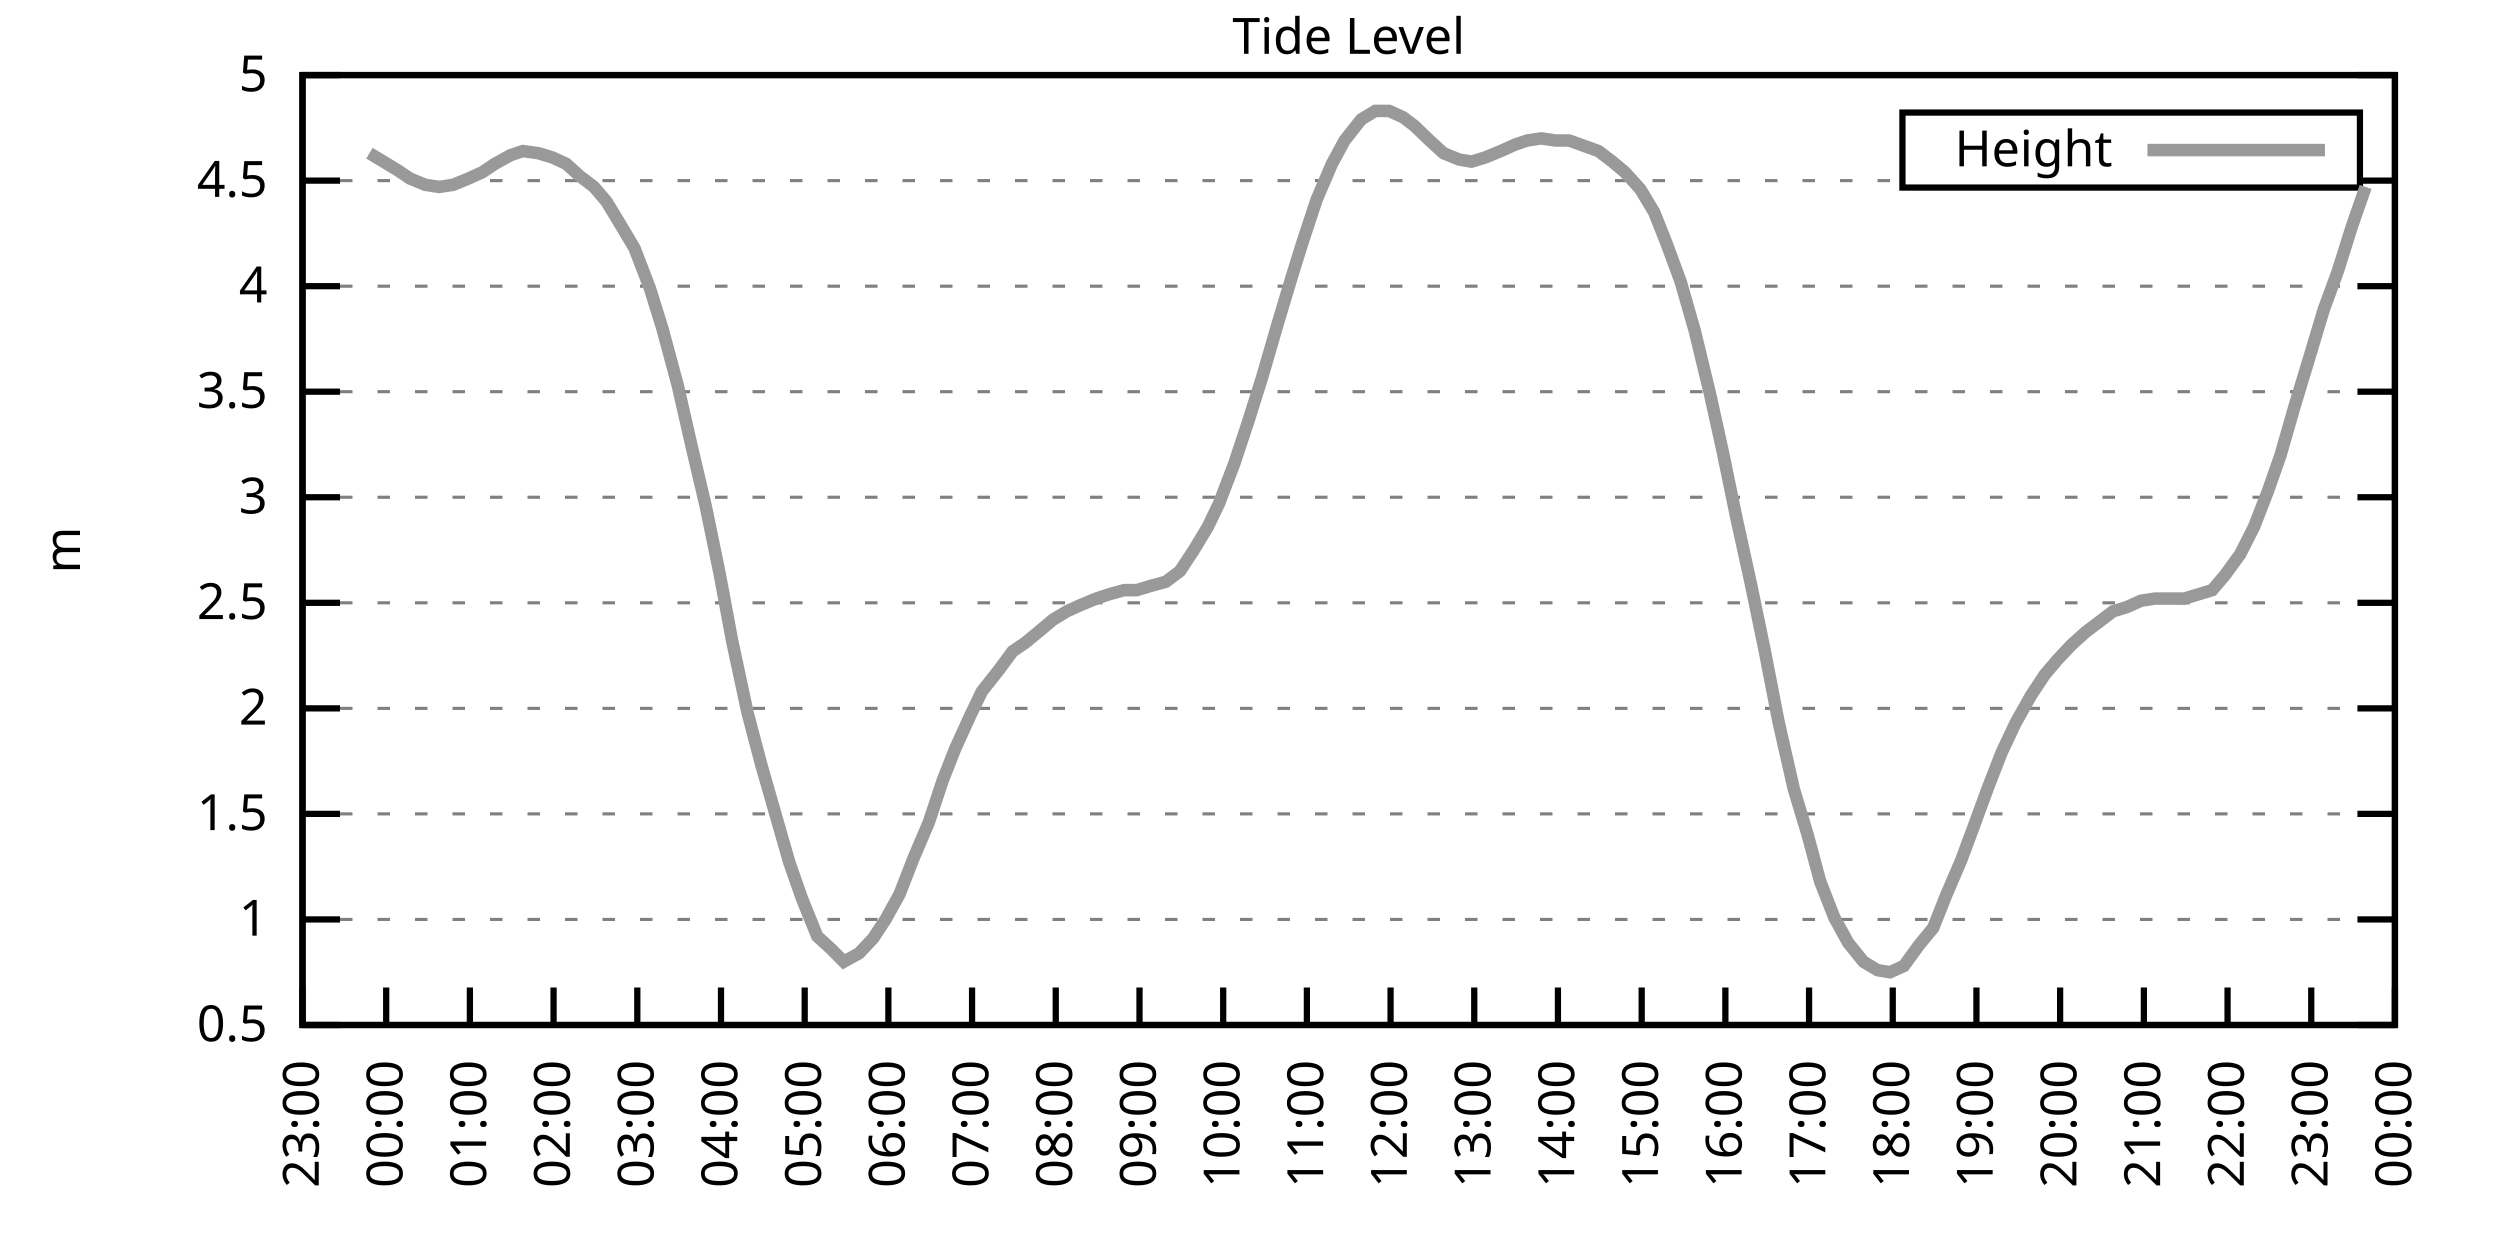
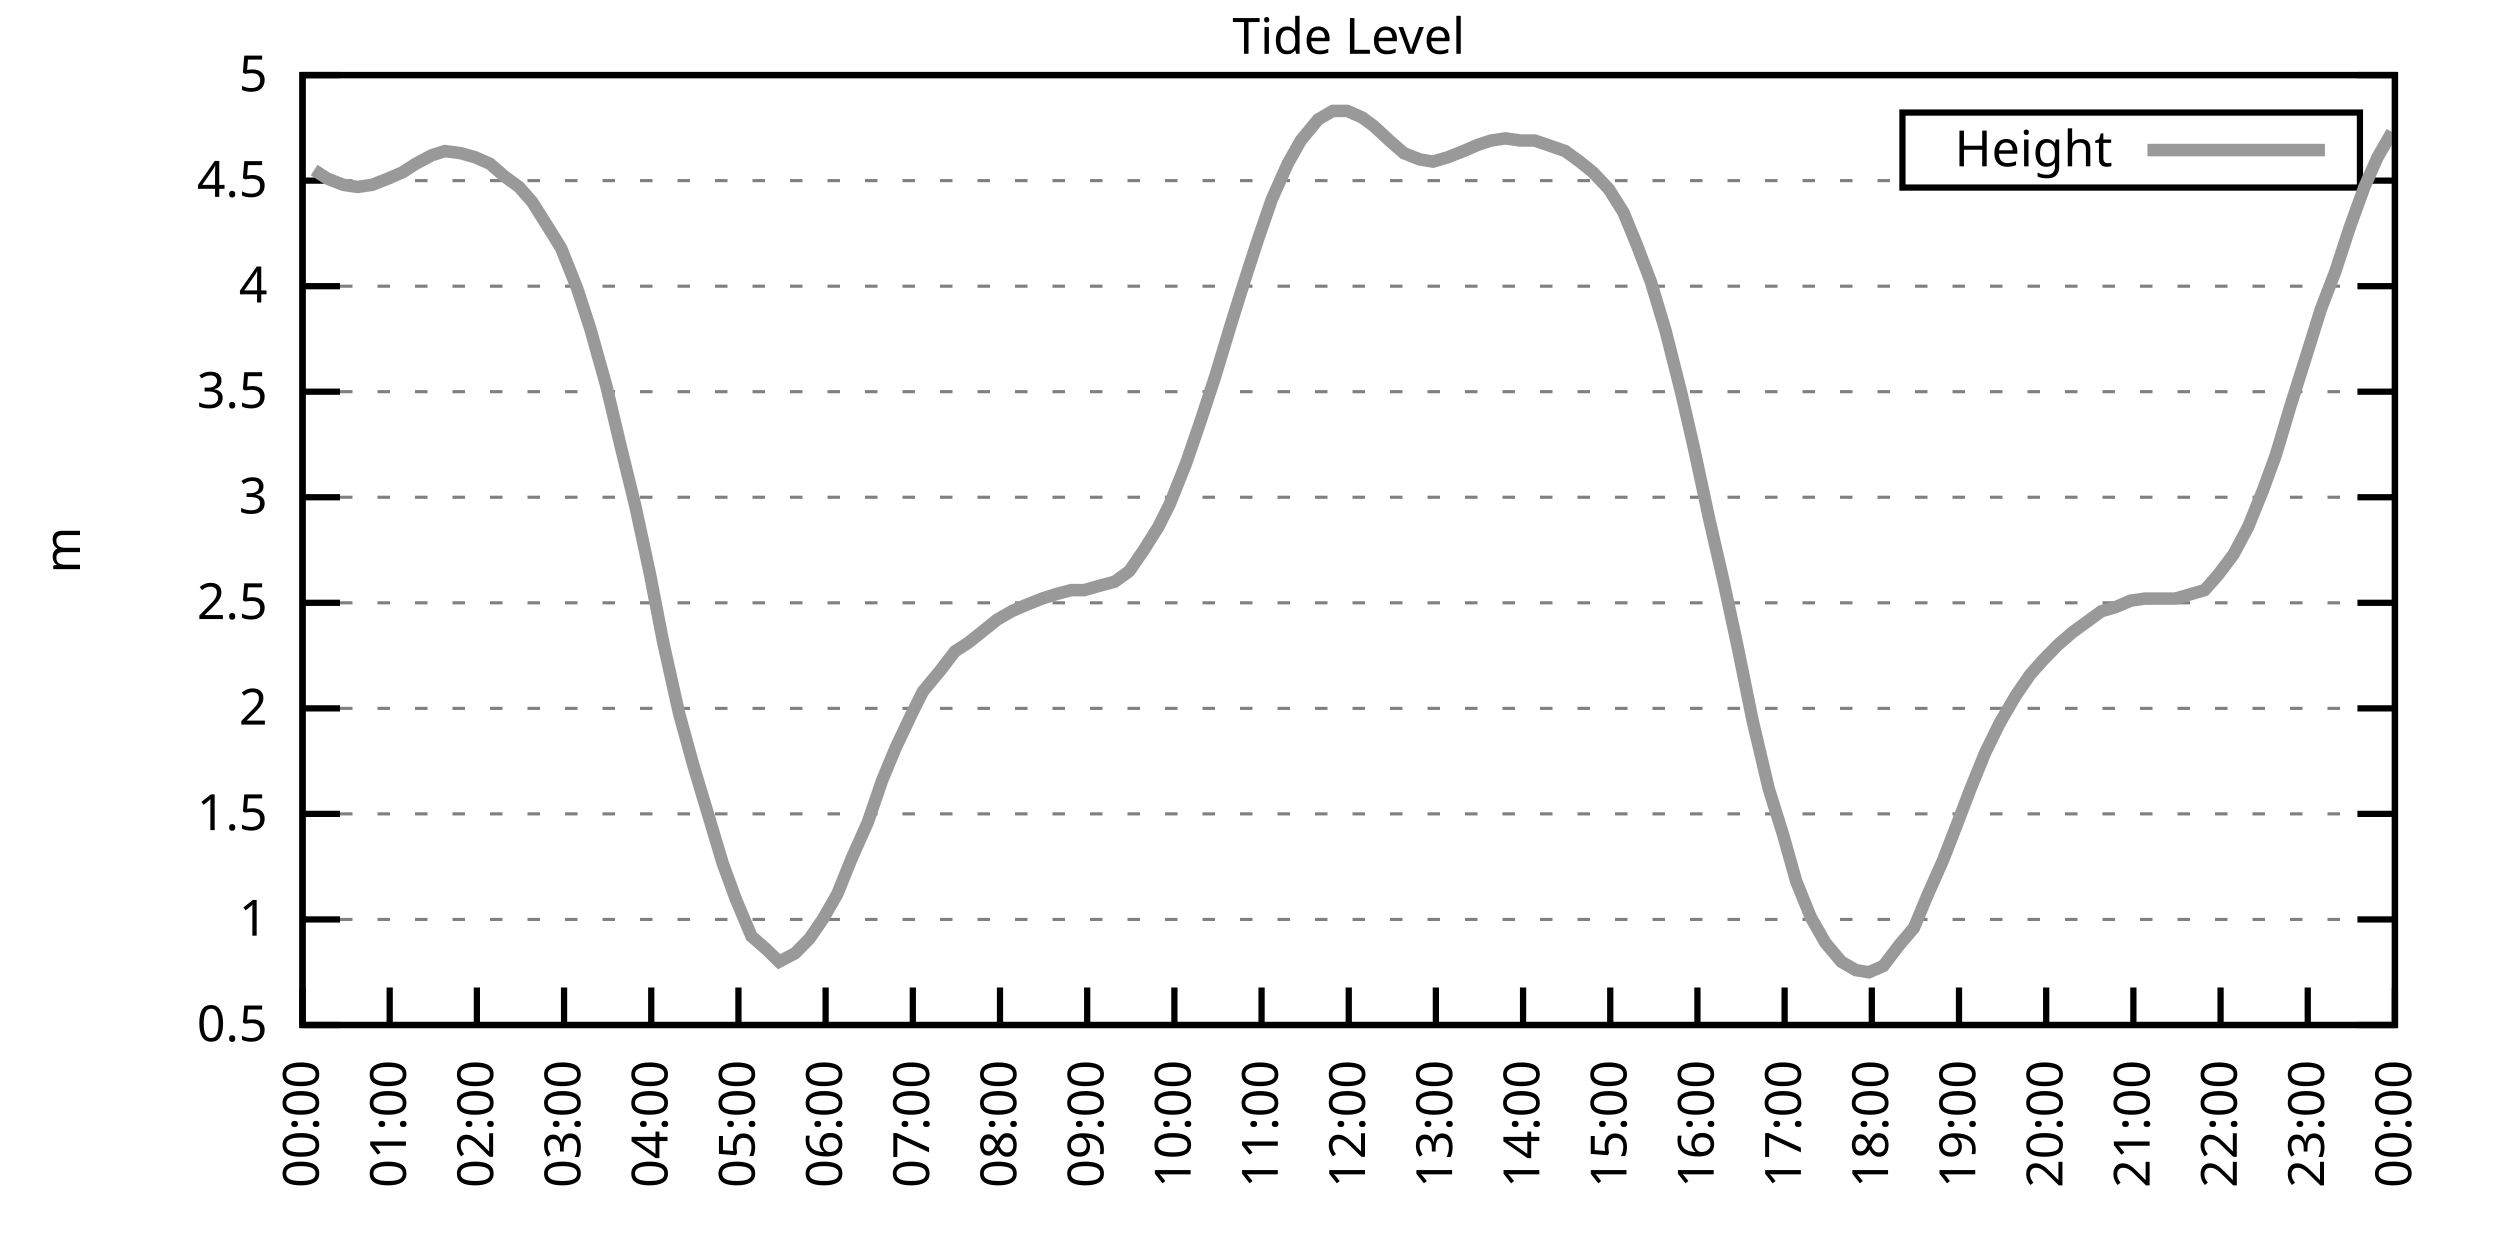
<svg xmlns="http://www.w3.org/2000/svg" xmlns:xlink="http://www.w3.org/1999/xlink" width="400" height="200" viewBox="0 0 400 200">
  <g id="gnuplot_canvas">
    <rect x="0" y="0" width="400" height="200" fill="none" />
    <defs>
      <circle id="gpDot" r="0.5" stroke-width="0.5" stroke="currentColor" />
      <path id="gpPt0" stroke-width="0.333" stroke="currentColor" d="M-1,0 h2 M0,-1 v2" />
      <path id="gpPt1" stroke-width="0.333" stroke="currentColor" d="M-1,-1 L1,1 M1,-1 L-1,1" />
      <path id="gpPt2" stroke-width="0.333" stroke="currentColor" d="M-1,0 L1,0 M0,-1 L0,1 M-1,-1 L1,1 M-1,1 L1,-1" />
      <rect id="gpPt3" stroke-width="0.333" stroke="currentColor" x="-1" y="-1" width="2" height="2" />
      <rect id="gpPt4" stroke-width="0.333" stroke="currentColor" fill="currentColor" x="-1" y="-1" width="2" height="2" />
      <circle id="gpPt5" stroke-width="0.333" stroke="currentColor" cx="0" cy="0" r="1" />
      <use xlink:href="#gpPt5" id="gpPt6" fill="currentColor" stroke="none" />
      <path id="gpPt7" stroke-width="0.333" stroke="currentColor" d="M0,-1.33 L-1.33,0.67 L1.33,0.67 z" />
      <use xlink:href="#gpPt7" id="gpPt8" fill="currentColor" stroke="none" />
      <use xlink:href="#gpPt7" id="gpPt9" stroke="currentColor" transform="rotate(180)" />
      <use xlink:href="#gpPt9" id="gpPt10" fill="currentColor" stroke="none" />
      <use xlink:href="#gpPt3" id="gpPt11" stroke="currentColor" transform="rotate(45)" />
      <use xlink:href="#gpPt11" id="gpPt12" fill="currentColor" stroke="none" />
      <path id="gpPt13" stroke-width="0.333" stroke="currentColor" d="M0,1.330 L1.265,0.411 L0.782,-1.067 L-0.782,-1.076 L-1.265,0.411 z" />
      <use xlink:href="#gpPt13" id="gpPt14" fill="currentColor" stroke="none" />
      <filter id="textbox" filterUnits="objectBoundingBox" x="0" y="0" height="1" width="1">
        <feFlood flood-color="white" flood-opacity="1" result="bgnd" />
        <feComposite in="SourceGraphic" in2="bgnd" operator="atop" />
      </filter>
      <filter id="greybox" filterUnits="objectBoundingBox" x="0" y="0" height="1" width="1">
        <feFlood flood-color="lightgrey" flood-opacity="1" result="grey" />
        <feComposite in="SourceGraphic" in2="grey" operator="atop" />
      </filter>
    </defs>
    <g fill="none" color="white" stroke="currentColor" stroke-width="1.00" stroke-linecap="butt" stroke-linejoin="miter">
</g>
    <g fill="none" color="black" stroke="currentColor" stroke-width="1.00" stroke-linecap="butt" stroke-linejoin="miter">
      <g stroke="none" shape-rendering="crispEdges">
        <polygon fill="rgb(255, 255, 255)" points="48.40,164.00 383.18,164.00 383.18,12.02 48.40,12.02 " />
      </g>
    </g>
    <g fill="none" color="black" stroke="currentColor" stroke-width="1.00" stroke-linecap="butt" stroke-linejoin="miter">
</g>
    <g fill="none" color="black" stroke="black" stroke-width="0.50" stroke-linecap="butt" stroke-linejoin="miter">
</g>
    <g fill="none" color="gray" stroke="currentColor" stroke-width="0.50" stroke-linecap="butt" stroke-linejoin="miter">
      <path stroke="gray" stroke-dasharray="2,4" class="gridline" d="M48.40,164.00 L383.19,164.00  " />
    </g>
    <g fill="none" color="gray" stroke="gray" stroke-width="1.00" stroke-linecap="butt" stroke-linejoin="miter">
</g>
    <g fill="none" color="black" stroke="currentColor" stroke-width="1.00" stroke-linecap="butt" stroke-linejoin="miter">
      <path stroke="black" d="M48.40,164.00 L54.40,164.00 M383.19,164.00 L377.19,164.00  " />
      <g transform="translate(42.80,166.60)" stroke="none" fill="black" font-family="Sans" font-size="8.00" text-anchor="end">
        <text>
          <tspan font-family="Sans"> 0.5</tspan>
        </text>
      </g>
    </g>
    <g fill="none" color="black" stroke="currentColor" stroke-width="1.00" stroke-linecap="butt" stroke-linejoin="miter">
</g>
    <g fill="none" color="black" stroke="black" stroke-width="0.50" stroke-linecap="butt" stroke-linejoin="miter">
</g>
    <g fill="none" color="gray" stroke="currentColor" stroke-width="0.50" stroke-linecap="butt" stroke-linejoin="miter">
      <path stroke="gray" stroke-dasharray="2,4" class="gridline" d="M48.40,147.11 L383.19,147.11  " />
    </g>
    <g fill="none" color="gray" stroke="gray" stroke-width="1.00" stroke-linecap="butt" stroke-linejoin="miter">
</g>
    <g fill="none" color="black" stroke="currentColor" stroke-width="1.00" stroke-linecap="butt" stroke-linejoin="miter">
      <path stroke="black" d="M48.40,147.11 L54.40,147.11 M383.19,147.11 L377.19,147.11  " />
      <g transform="translate(42.80,149.71)" stroke="none" fill="black" font-family="Sans" font-size="8.00" text-anchor="end">
        <text>
          <tspan font-family="Sans"> 1</tspan>
        </text>
      </g>
    </g>
    <g fill="none" color="black" stroke="currentColor" stroke-width="1.00" stroke-linecap="butt" stroke-linejoin="miter">
</g>
    <g fill="none" color="black" stroke="black" stroke-width="0.50" stroke-linecap="butt" stroke-linejoin="miter">
</g>
    <g fill="none" color="gray" stroke="currentColor" stroke-width="0.50" stroke-linecap="butt" stroke-linejoin="miter">
      <path stroke="gray" stroke-dasharray="2,4" class="gridline" d="M48.40,130.22 L383.19,130.22  " />
    </g>
    <g fill="none" color="gray" stroke="gray" stroke-width="1.00" stroke-linecap="butt" stroke-linejoin="miter">
</g>
    <g fill="none" color="black" stroke="currentColor" stroke-width="1.00" stroke-linecap="butt" stroke-linejoin="miter">
      <path stroke="black" d="M48.40,130.22 L54.40,130.22 M383.19,130.22 L377.19,130.22  " />
      <g transform="translate(42.80,132.82)" stroke="none" fill="black" font-family="Sans" font-size="8.00" text-anchor="end">
        <text>
          <tspan font-family="Sans"> 1.5</tspan>
        </text>
      </g>
    </g>
    <g fill="none" color="black" stroke="currentColor" stroke-width="1.00" stroke-linecap="butt" stroke-linejoin="miter">
</g>
    <g fill="none" color="black" stroke="black" stroke-width="0.50" stroke-linecap="butt" stroke-linejoin="miter">
</g>
    <g fill="none" color="gray" stroke="currentColor" stroke-width="0.50" stroke-linecap="butt" stroke-linejoin="miter">
      <path stroke="gray" stroke-dasharray="2,4" class="gridline" d="M48.40,113.34 L383.19,113.34  " />
    </g>
    <g fill="none" color="gray" stroke="gray" stroke-width="1.00" stroke-linecap="butt" stroke-linejoin="miter">
</g>
    <g fill="none" color="black" stroke="currentColor" stroke-width="1.00" stroke-linecap="butt" stroke-linejoin="miter">
      <path stroke="black" d="M48.40,113.34 L54.40,113.34 M383.19,113.34 L377.19,113.34  " />
      <g transform="translate(42.80,115.94)" stroke="none" fill="black" font-family="Sans" font-size="8.00" text-anchor="end">
        <text>
          <tspan font-family="Sans"> 2</tspan>
        </text>
      </g>
    </g>
    <g fill="none" color="black" stroke="currentColor" stroke-width="1.00" stroke-linecap="butt" stroke-linejoin="miter">
</g>
    <g fill="none" color="black" stroke="black" stroke-width="0.50" stroke-linecap="butt" stroke-linejoin="miter">
</g>
    <g fill="none" color="gray" stroke="currentColor" stroke-width="0.50" stroke-linecap="butt" stroke-linejoin="miter">
      <path stroke="gray" stroke-dasharray="2,4" class="gridline" d="M48.40,96.45 L383.19,96.45  " />
    </g>
    <g fill="none" color="gray" stroke="gray" stroke-width="1.00" stroke-linecap="butt" stroke-linejoin="miter">
</g>
    <g fill="none" color="black" stroke="currentColor" stroke-width="1.00" stroke-linecap="butt" stroke-linejoin="miter">
      <path stroke="black" d="M48.40,96.45 L54.40,96.45 M383.19,96.45 L377.19,96.45  " />
      <g transform="translate(42.80,99.05)" stroke="none" fill="black" font-family="Sans" font-size="8.00" text-anchor="end">
        <text>
          <tspan font-family="Sans"> 2.5</tspan>
        </text>
      </g>
    </g>
    <g fill="none" color="black" stroke="currentColor" stroke-width="1.00" stroke-linecap="butt" stroke-linejoin="miter">
</g>
    <g fill="none" color="black" stroke="black" stroke-width="0.50" stroke-linecap="butt" stroke-linejoin="miter">
</g>
    <g fill="none" color="gray" stroke="currentColor" stroke-width="0.50" stroke-linecap="butt" stroke-linejoin="miter">
      <path stroke="gray" stroke-dasharray="2,4" class="gridline" d="M48.40,79.56 L383.19,79.56  " />
    </g>
    <g fill="none" color="gray" stroke="gray" stroke-width="1.00" stroke-linecap="butt" stroke-linejoin="miter">
</g>
    <g fill="none" color="black" stroke="currentColor" stroke-width="1.00" stroke-linecap="butt" stroke-linejoin="miter">
      <path stroke="black" d="M48.40,79.56 L54.40,79.56 M383.19,79.56 L377.19,79.56  " />
      <g transform="translate(42.80,82.16)" stroke="none" fill="black" font-family="Sans" font-size="8.00" text-anchor="end">
        <text>
          <tspan font-family="Sans"> 3</tspan>
        </text>
      </g>
    </g>
    <g fill="none" color="black" stroke="currentColor" stroke-width="1.00" stroke-linecap="butt" stroke-linejoin="miter">
</g>
    <g fill="none" color="black" stroke="black" stroke-width="0.50" stroke-linecap="butt" stroke-linejoin="miter">
</g>
    <g fill="none" color="gray" stroke="currentColor" stroke-width="0.50" stroke-linecap="butt" stroke-linejoin="miter">
      <path stroke="gray" stroke-dasharray="2,4" class="gridline" d="M48.40,62.67 L383.19,62.67  " />
    </g>
    <g fill="none" color="gray" stroke="gray" stroke-width="1.00" stroke-linecap="butt" stroke-linejoin="miter">
</g>
    <g fill="none" color="black" stroke="currentColor" stroke-width="1.00" stroke-linecap="butt" stroke-linejoin="miter">
      <path stroke="black" d="M48.40,62.67 L54.40,62.67 M383.19,62.67 L377.19,62.67  " />
      <g transform="translate(42.80,65.27)" stroke="none" fill="black" font-family="Sans" font-size="8.00" text-anchor="end">
        <text>
          <tspan font-family="Sans"> 3.5</tspan>
        </text>
      </g>
    </g>
    <g fill="none" color="black" stroke="currentColor" stroke-width="1.00" stroke-linecap="butt" stroke-linejoin="miter">
</g>
    <g fill="none" color="black" stroke="black" stroke-width="0.50" stroke-linecap="butt" stroke-linejoin="miter">
</g>
    <g fill="none" color="gray" stroke="currentColor" stroke-width="0.50" stroke-linecap="butt" stroke-linejoin="miter">
      <path stroke="gray" stroke-dasharray="2,4" class="gridline" d="M48.40,45.79 L383.19,45.79  " />
    </g>
    <g fill="none" color="gray" stroke="gray" stroke-width="1.00" stroke-linecap="butt" stroke-linejoin="miter">
</g>
    <g fill="none" color="black" stroke="currentColor" stroke-width="1.00" stroke-linecap="butt" stroke-linejoin="miter">
      <path stroke="black" d="M48.40,45.79 L54.40,45.79 M383.19,45.79 L377.19,45.79  " />
      <g transform="translate(42.80,48.39)" stroke="none" fill="black" font-family="Sans" font-size="8.00" text-anchor="end">
        <text>
          <tspan font-family="Sans"> 4</tspan>
        </text>
      </g>
    </g>
    <g fill="none" color="black" stroke="currentColor" stroke-width="1.00" stroke-linecap="butt" stroke-linejoin="miter">
</g>
    <g fill="none" color="black" stroke="black" stroke-width="0.50" stroke-linecap="butt" stroke-linejoin="miter">
</g>
    <g fill="none" color="gray" stroke="currentColor" stroke-width="0.50" stroke-linecap="butt" stroke-linejoin="miter">
      <path stroke="gray" stroke-dasharray="2,4" class="gridline" d="M48.40,28.90 L304.39,28.90 M377.59,28.90 L383.19,28.90  " />
    </g>
    <g fill="none" color="gray" stroke="gray" stroke-width="1.00" stroke-linecap="butt" stroke-linejoin="miter">
</g>
    <g fill="none" color="black" stroke="currentColor" stroke-width="1.00" stroke-linecap="butt" stroke-linejoin="miter">
      <path stroke="black" d="M48.40,28.90 L54.40,28.90 M383.19,28.90 L377.19,28.90  " />
      <g transform="translate(42.80,31.50)" stroke="none" fill="black" font-family="Sans" font-size="8.00" text-anchor="end">
        <text>
          <tspan font-family="Sans"> 4.5</tspan>
        </text>
      </g>
    </g>
    <g fill="none" color="black" stroke="currentColor" stroke-width="1.00" stroke-linecap="butt" stroke-linejoin="miter">
</g>
    <g fill="none" color="black" stroke="black" stroke-width="0.50" stroke-linecap="butt" stroke-linejoin="miter">
</g>
    <g fill="none" color="gray" stroke="currentColor" stroke-width="0.50" stroke-linecap="butt" stroke-linejoin="miter">
      <path stroke="gray" stroke-dasharray="2,4" class="gridline" d="M48.40,12.01 L383.19,12.01  " />
    </g>
    <g fill="none" color="gray" stroke="gray" stroke-width="1.00" stroke-linecap="butt" stroke-linejoin="miter">
</g>
    <g fill="none" color="black" stroke="currentColor" stroke-width="1.00" stroke-linecap="butt" stroke-linejoin="miter">
      <path stroke="black" d="M48.40,12.01 L54.40,12.01 M383.19,12.01 L377.19,12.01  " />
      <g transform="translate(42.80,14.61)" stroke="none" fill="black" font-family="Sans" font-size="8.00" text-anchor="end">
        <text>
          <tspan font-family="Sans"> 5</tspan>
        </text>
      </g>
    </g>
    <g fill="none" color="black" stroke="currentColor" stroke-width="1.00" stroke-linecap="butt" stroke-linejoin="miter">
      <path stroke="black" d="M48.40,164.00 L48.40,158.00  " />
      <g transform="translate(51.00,169.60) rotate(270.00)" stroke="none" fill="black" font-family="Sans" font-size="8.00" text-anchor="end">
        <text>
-           <tspan font-family="Sans">23:00</tspan>
-         </text>
-       </g>
-     </g>
-     <g fill="none" color="black" stroke="currentColor" stroke-width="1.00" stroke-linecap="butt" stroke-linejoin="miter">
-       <path stroke="black" d="M61.79,164.00 L61.79,158.00  " />
-       <g transform="translate(64.39,169.60) rotate(270.00)" stroke="none" fill="black" font-family="Sans" font-size="8.00" text-anchor="end">
-         <text>
          <tspan font-family="Sans">00:00</tspan>
        </text>
      </g>
    </g>
    <g fill="none" color="black" stroke="currentColor" stroke-width="1.00" stroke-linecap="butt" stroke-linejoin="miter">
-       <path stroke="black" d="M75.18,164.00 L75.18,158.00  " />
-       <g transform="translate(77.78,169.60) rotate(270.00)" stroke="none" fill="black" font-family="Sans" font-size="8.00" text-anchor="end">
+       <path stroke="black" d="M62.35,164.00 L62.35,158.00  " />
+       <g transform="translate(64.95,169.60) rotate(270.00)" stroke="none" fill="black" font-family="Sans" font-size="8.00" text-anchor="end">
        <text>
          <tspan font-family="Sans">01:00</tspan>
        </text>
      </g>
    </g>
    <g fill="none" color="black" stroke="currentColor" stroke-width="1.00" stroke-linecap="butt" stroke-linejoin="miter">
-       <path stroke="black" d="M88.57,164.00 L88.57,158.00  " />
-       <g transform="translate(91.17,169.60) rotate(270.00)" stroke="none" fill="black" font-family="Sans" font-size="8.00" text-anchor="end">
+       <path stroke="black" d="M76.30,164.00 L76.30,158.00  " />
+       <g transform="translate(78.90,169.60) rotate(270.00)" stroke="none" fill="black" font-family="Sans" font-size="8.00" text-anchor="end">
        <text>
          <tspan font-family="Sans">02:00</tspan>
        </text>
      </g>
    </g>
    <g fill="none" color="black" stroke="currentColor" stroke-width="1.00" stroke-linecap="butt" stroke-linejoin="miter">
-       <path stroke="black" d="M101.97,164.00 L101.97,158.00  " />
-       <g transform="translate(104.57,169.60) rotate(270.00)" stroke="none" fill="black" font-family="Sans" font-size="8.00" text-anchor="end">
+       <path stroke="black" d="M90.25,164.00 L90.25,158.00  " />
+       <g transform="translate(92.85,169.60) rotate(270.00)" stroke="none" fill="black" font-family="Sans" font-size="8.00" text-anchor="end">
        <text>
          <tspan font-family="Sans">03:00</tspan>
        </text>
      </g>
    </g>
    <g fill="none" color="black" stroke="currentColor" stroke-width="1.00" stroke-linecap="butt" stroke-linejoin="miter">
-       <path stroke="black" d="M115.36,164.00 L115.36,158.00  " />
-       <g transform="translate(117.96,169.60) rotate(270.00)" stroke="none" fill="black" font-family="Sans" font-size="8.00" text-anchor="end">
+       <path stroke="black" d="M104.20,164.00 L104.20,158.00  " />
+       <g transform="translate(106.80,169.60) rotate(270.00)" stroke="none" fill="black" font-family="Sans" font-size="8.00" text-anchor="end">
        <text>
          <tspan font-family="Sans">04:00</tspan>
        </text>
      </g>
    </g>
    <g fill="none" color="black" stroke="currentColor" stroke-width="1.00" stroke-linecap="butt" stroke-linejoin="miter">
-       <path stroke="black" d="M128.75,164.00 L128.75,158.00  " />
-       <g transform="translate(131.35,169.60) rotate(270.00)" stroke="none" fill="black" font-family="Sans" font-size="8.00" text-anchor="end">
+       <path stroke="black" d="M118.15,164.00 L118.15,158.00  " />
+       <g transform="translate(120.75,169.60) rotate(270.00)" stroke="none" fill="black" font-family="Sans" font-size="8.00" text-anchor="end">
        <text>
          <tspan font-family="Sans">05:00</tspan>
        </text>
      </g>
    </g>
    <g fill="none" color="black" stroke="currentColor" stroke-width="1.00" stroke-linecap="butt" stroke-linejoin="miter">
-       <path stroke="black" d="M142.14,164.00 L142.14,158.00  " />
-       <g transform="translate(144.74,169.60) rotate(270.00)" stroke="none" fill="black" font-family="Sans" font-size="8.00" text-anchor="end">
+       <path stroke="black" d="M132.10,164.00 L132.10,158.00  " />
+       <g transform="translate(134.70,169.60) rotate(270.00)" stroke="none" fill="black" font-family="Sans" font-size="8.00" text-anchor="end">
        <text>
          <tspan font-family="Sans">06:00</tspan>
        </text>
      </g>
    </g>
    <g fill="none" color="black" stroke="currentColor" stroke-width="1.00" stroke-linecap="butt" stroke-linejoin="miter">
-       <path stroke="black" d="M155.53,164.00 L155.53,158.00  " />
-       <g transform="translate(158.13,169.60) rotate(270.00)" stroke="none" fill="black" font-family="Sans" font-size="8.00" text-anchor="end">
+       <path stroke="black" d="M146.05,164.00 L146.05,158.00  " />
+       <g transform="translate(148.65,169.60) rotate(270.00)" stroke="none" fill="black" font-family="Sans" font-size="8.00" text-anchor="end">
        <text>
          <tspan font-family="Sans">07:00</tspan>
        </text>
      </g>
    </g>
    <g fill="none" color="black" stroke="currentColor" stroke-width="1.00" stroke-linecap="butt" stroke-linejoin="miter">
-       <path stroke="black" d="M168.92,164.00 L168.92,158.00  " />
-       <g transform="translate(171.52,169.60) rotate(270.00)" stroke="none" fill="black" font-family="Sans" font-size="8.00" text-anchor="end">
+       <path stroke="black" d="M160.00,164.00 L160.00,158.00  " />
+       <g transform="translate(162.60,169.60) rotate(270.00)" stroke="none" fill="black" font-family="Sans" font-size="8.00" text-anchor="end">
        <text>
          <tspan font-family="Sans">08:00</tspan>
        </text>
      </g>
    </g>
    <g fill="none" color="black" stroke="currentColor" stroke-width="1.00" stroke-linecap="butt" stroke-linejoin="miter">
-       <path stroke="black" d="M182.32,164.00 L182.32,158.00  " />
-       <g transform="translate(184.92,169.60) rotate(270.00)" stroke="none" fill="black" font-family="Sans" font-size="8.00" text-anchor="end">
+       <path stroke="black" d="M173.95,164.00 L173.95,158.00  " />
+       <g transform="translate(176.55,169.60) rotate(270.00)" stroke="none" fill="black" font-family="Sans" font-size="8.00" text-anchor="end">
        <text>
          <tspan font-family="Sans">09:00</tspan>
        </text>
      </g>
    </g>
    <g fill="none" color="black" stroke="currentColor" stroke-width="1.00" stroke-linecap="butt" stroke-linejoin="miter">
-       <path stroke="black" d="M195.71,164.00 L195.71,158.00  " />
-       <g transform="translate(198.31,169.60) rotate(270.00)" stroke="none" fill="black" font-family="Sans" font-size="8.00" text-anchor="end">
+       <path stroke="black" d="M187.90,164.00 L187.90,158.00  " />
+       <g transform="translate(190.50,169.60) rotate(270.00)" stroke="none" fill="black" font-family="Sans" font-size="8.00" text-anchor="end">
        <text>
          <tspan font-family="Sans">10:00</tspan>
        </text>
      </g>
    </g>
    <g fill="none" color="black" stroke="currentColor" stroke-width="1.00" stroke-linecap="butt" stroke-linejoin="miter">
-       <path stroke="black" d="M209.10,164.00 L209.10,158.00  " />
-       <g transform="translate(211.70,169.60) rotate(270.00)" stroke="none" fill="black" font-family="Sans" font-size="8.00" text-anchor="end">
+       <path stroke="black" d="M201.85,164.00 L201.85,158.00  " />
+       <g transform="translate(204.45,169.60) rotate(270.00)" stroke="none" fill="black" font-family="Sans" font-size="8.00" text-anchor="end">
        <text>
          <tspan font-family="Sans">11:00</tspan>
        </text>
      </g>
    </g>
    <g fill="none" color="black" stroke="currentColor" stroke-width="1.00" stroke-linecap="butt" stroke-linejoin="miter">
-       <path stroke="black" d="M222.49,164.00 L222.49,158.00  " />
-       <g transform="translate(225.09,169.60) rotate(270.00)" stroke="none" fill="black" font-family="Sans" font-size="8.00" text-anchor="end">
+       <path stroke="black" d="M215.80,164.00 L215.80,158.00  " />
+       <g transform="translate(218.40,169.60) rotate(270.00)" stroke="none" fill="black" font-family="Sans" font-size="8.00" text-anchor="end">
        <text>
          <tspan font-family="Sans">12:00</tspan>
        </text>
      </g>
    </g>
    <g fill="none" color="black" stroke="currentColor" stroke-width="1.00" stroke-linecap="butt" stroke-linejoin="miter">
-       <path stroke="black" d="M235.88,164.00 L235.88,158.00  " />
-       <g transform="translate(238.48,169.60) rotate(270.00)" stroke="none" fill="black" font-family="Sans" font-size="8.00" text-anchor="end">
+       <path stroke="black" d="M229.74,164.00 L229.74,158.00  " />
+       <g transform="translate(232.34,169.60) rotate(270.00)" stroke="none" fill="black" font-family="Sans" font-size="8.00" text-anchor="end">
        <text>
          <tspan font-family="Sans">13:00</tspan>
        </text>
      </g>
    </g>
    <g fill="none" color="black" stroke="currentColor" stroke-width="1.00" stroke-linecap="butt" stroke-linejoin="miter">
-       <path stroke="black" d="M249.27,164.00 L249.27,158.00  " />
-       <g transform="translate(251.87,169.60) rotate(270.00)" stroke="none" fill="black" font-family="Sans" font-size="8.00" text-anchor="end">
+       <path stroke="black" d="M243.69,164.00 L243.69,158.00  " />
+       <g transform="translate(246.29,169.60) rotate(270.00)" stroke="none" fill="black" font-family="Sans" font-size="8.00" text-anchor="end">
        <text>
          <tspan font-family="Sans">14:00</tspan>
        </text>
      </g>
    </g>
    <g fill="none" color="black" stroke="currentColor" stroke-width="1.00" stroke-linecap="butt" stroke-linejoin="miter">
-       <path stroke="black" d="M262.67,164.00 L262.67,158.00  " />
-       <g transform="translate(265.27,169.60) rotate(270.00)" stroke="none" fill="black" font-family="Sans" font-size="8.00" text-anchor="end">
+       <path stroke="black" d="M257.64,164.00 L257.64,158.00  " />
+       <g transform="translate(260.24,169.60) rotate(270.00)" stroke="none" fill="black" font-family="Sans" font-size="8.00" text-anchor="end">
        <text>
          <tspan font-family="Sans">15:00</tspan>
        </text>
      </g>
    </g>
    <g fill="none" color="black" stroke="currentColor" stroke-width="1.00" stroke-linecap="butt" stroke-linejoin="miter">
-       <path stroke="black" d="M276.06,164.00 L276.06,158.00  " />
-       <g transform="translate(278.66,169.60) rotate(270.00)" stroke="none" fill="black" font-family="Sans" font-size="8.00" text-anchor="end">
+       <path stroke="black" d="M271.59,164.00 L271.59,158.00  " />
+       <g transform="translate(274.19,169.60) rotate(270.00)" stroke="none" fill="black" font-family="Sans" font-size="8.00" text-anchor="end">
        <text>
          <tspan font-family="Sans">16:00</tspan>
        </text>
      </g>
    </g>
    <g fill="none" color="black" stroke="currentColor" stroke-width="1.00" stroke-linecap="butt" stroke-linejoin="miter">
-       <path stroke="black" d="M289.45,164.00 L289.45,158.00  " />
-       <g transform="translate(292.05,169.60) rotate(270.00)" stroke="none" fill="black" font-family="Sans" font-size="8.00" text-anchor="end">
+       <path stroke="black" d="M285.54,164.00 L285.54,158.00  " />
+       <g transform="translate(288.14,169.60) rotate(270.00)" stroke="none" fill="black" font-family="Sans" font-size="8.00" text-anchor="end">
        <text>
          <tspan font-family="Sans">17:00</tspan>
        </text>
      </g>
    </g>
    <g fill="none" color="black" stroke="currentColor" stroke-width="1.00" stroke-linecap="butt" stroke-linejoin="miter">
-       <path stroke="black" d="M302.84,164.00 L302.84,158.00  " />
-       <g transform="translate(305.44,169.60) rotate(270.00)" stroke="none" fill="black" font-family="Sans" font-size="8.00" text-anchor="end">
+       <path stroke="black" d="M299.49,164.00 L299.49,158.00  " />
+       <g transform="translate(302.09,169.60) rotate(270.00)" stroke="none" fill="black" font-family="Sans" font-size="8.00" text-anchor="end">
        <text>
          <tspan font-family="Sans">18:00</tspan>
        </text>
      </g>
    </g>
    <g fill="none" color="black" stroke="currentColor" stroke-width="1.00" stroke-linecap="butt" stroke-linejoin="miter">
-       <path stroke="black" d="M316.23,164.00 L316.23,158.00  " />
-       <g transform="translate(318.83,169.60) rotate(270.00)" stroke="none" fill="black" font-family="Sans" font-size="8.00" text-anchor="end">
+       <path stroke="black" d="M313.44,164.00 L313.44,158.00  " />
+       <g transform="translate(316.04,169.60) rotate(270.00)" stroke="none" fill="black" font-family="Sans" font-size="8.00" text-anchor="end">
        <text>
          <tspan font-family="Sans">19:00</tspan>
        </text>
      </g>
    </g>
    <g fill="none" color="black" stroke="currentColor" stroke-width="1.00" stroke-linecap="butt" stroke-linejoin="miter">
-       <path stroke="black" d="M329.62,164.00 L329.62,158.00  " />
-       <g transform="translate(332.22,169.60) rotate(270.00)" stroke="none" fill="black" font-family="Sans" font-size="8.00" text-anchor="end">
+       <path stroke="black" d="M327.39,164.00 L327.39,158.00  " />
+       <g transform="translate(329.99,169.60) rotate(270.00)" stroke="none" fill="black" font-family="Sans" font-size="8.00" text-anchor="end">
        <text>
          <tspan font-family="Sans">20:00</tspan>
        </text>
      </g>
    </g>
    <g fill="none" color="black" stroke="currentColor" stroke-width="1.00" stroke-linecap="butt" stroke-linejoin="miter">
-       <path stroke="black" d="M343.02,164.00 L343.02,158.00  " />
-       <g transform="translate(345.62,169.60) rotate(270.00)" stroke="none" fill="black" font-family="Sans" font-size="8.00" text-anchor="end">
+       <path stroke="black" d="M341.34,164.00 L341.34,158.00  " />
+       <g transform="translate(343.94,169.60) rotate(270.00)" stroke="none" fill="black" font-family="Sans" font-size="8.00" text-anchor="end">
        <text>
          <tspan font-family="Sans">21:00</tspan>
        </text>
      </g>
    </g>
    <g fill="none" color="black" stroke="currentColor" stroke-width="1.00" stroke-linecap="butt" stroke-linejoin="miter">
-       <path stroke="black" d="M356.41,164.00 L356.41,158.00  " />
-       <g transform="translate(359.01,169.60) rotate(270.00)" stroke="none" fill="black" font-family="Sans" font-size="8.00" text-anchor="end">
+       <path stroke="black" d="M355.29,164.00 L355.29,158.00  " />
+       <g transform="translate(357.89,169.60) rotate(270.00)" stroke="none" fill="black" font-family="Sans" font-size="8.00" text-anchor="end">
        <text>
          <tspan font-family="Sans">22:00</tspan>
        </text>
      </g>
    </g>
    <g fill="none" color="black" stroke="currentColor" stroke-width="1.00" stroke-linecap="butt" stroke-linejoin="miter">
-       <path stroke="black" d="M369.80,164.00 L369.80,158.00  " />
-       <g transform="translate(372.40,169.60) rotate(270.00)" stroke="none" fill="black" font-family="Sans" font-size="8.00" text-anchor="end">
+       <path stroke="black" d="M369.24,164.00 L369.24,158.00  " />
+       <g transform="translate(371.84,169.60) rotate(270.00)" stroke="none" fill="black" font-family="Sans" font-size="8.00" text-anchor="end">
        <text>
          <tspan font-family="Sans">23:00</tspan>
        </text>
      </g>
    </g>
    <g fill="none" color="black" stroke="currentColor" stroke-width="1.00" stroke-linecap="butt" stroke-linejoin="miter">
      <path stroke="black" d="M383.19,164.00 L383.19,158.00  " />
      <g transform="translate(385.79,169.60) rotate(270.00)" stroke="none" fill="black" font-family="Sans" font-size="8.00" text-anchor="end">
        <text>
          <tspan font-family="Sans">00:00</tspan>
        </text>
      </g>
    </g>
    <g fill="none" color="black" stroke="currentColor" stroke-width="1.00" stroke-linecap="butt" stroke-linejoin="miter">
</g>
    <g fill="none" color="black" stroke="currentColor" stroke-width="1.00" stroke-linecap="butt" stroke-linejoin="miter">
      <path stroke="black" d="M48.40,12.01 L48.40,164.00 L383.19,164.00 L383.19,12.01 L48.40,12.01 Z  " />
    </g>
    <g fill="none" color="black" stroke="currentColor" stroke-width="1.00" stroke-linecap="butt" stroke-linejoin="miter">
</g>
    <g fill="none" color="black" stroke="currentColor" stroke-width="1.00" stroke-linecap="butt" stroke-linejoin="miter">
      <path stroke="black" d="M304.39,30.01 L304.39,18.01 L377.59,18.01 L377.59,30.01 L304.39,30.01 Z  " />
    </g>
    <g id="Tide_level_plot_1">
      <g fill="none" color="white" stroke="black" stroke-width="2.00" stroke-linecap="butt" stroke-linejoin="miter">
</g>
      <g fill="none" color="black" stroke="currentColor" stroke-width="2.00" stroke-linecap="butt" stroke-linejoin="miter">
        <g transform="translate(337.99,26.61)" stroke="none" fill="black" font-family="Sans" font-size="8.00" text-anchor="end">
          <text>
            <tspan font-family="Sans">Height</tspan>
          </text>
        </g>
      </g>
      <g fill="none" color="black" stroke="currentColor" stroke-width="2.00" stroke-linecap="butt" stroke-linejoin="miter">
-         <path stroke="rgb(153, 153, 153)" d="M343.59,24.01 L371.99,24.01 M59.11,24.51 L61.35,25.86 L63.58,27.21 L65.59,28.56 L68.04,29.57 L70.27,29.91   L72.50,29.57 L74.96,28.56 L77.19,27.55 L79.20,26.20 L81.66,24.84 L83.66,24.17 L86.12,24.51 L88.35,25.18   L90.58,26.20 L92.82,28.22 L95.05,29.91 L97.06,32.28 L99.51,36.33 L101.52,39.71 L103.98,46.12 L105.98,52.54   L108.44,61.66 L110.67,71.45 L112.90,80.91 L115.13,91.72 L117.14,102.53 L119.60,114.01 L121.83,122.46 L124.06,130.22   L126.29,137.99 L128.30,143.73 L130.76,149.81 L132.99,151.84 L135.00,153.87 L137.45,152.52 L139.69,150.15 L141.69,147.11   L143.93,143.06 L146.16,137.32 L148.61,131.58 L150.85,124.82 L152.85,119.75 L155.31,114.35 L157.10,110.63 L159.77,107.26   L162.01,104.22 L164.01,102.87 L166.47,100.84 L168.48,99.15 L170.71,97.80 L172.94,96.79 L175.40,95.77 L177.41,95.10   L179.86,94.42 L181.87,94.42 L184.10,93.75 L186.56,93.07 L188.79,91.38 L191.02,88.00 L193.25,84.29 L195.04,80.57   L197.49,74.16 L199.73,67.40 L201.96,60.31 L204.41,51.87 L206.64,44.43 L208.43,38.69 L210.66,31.94 L213.12,26.20   L215.13,22.48 L217.80,19.10 L220.04,17.75 L222.27,17.75 L224.50,18.77 L226.29,20.12 L228.74,22.48 L230.97,24.51   L233.43,25.52 L235.44,25.86 L237.67,25.18 L240.12,24.17 L242.36,23.16 L244.36,22.48 L246.60,22.14 L248.83,22.48   L251.06,22.48 L255.75,24.17 L257.98,25.86 L259.99,27.55 L262.44,30.25 L264.67,33.96 L266.68,39.03 L268.92,45.11   L271.15,52.88 L273.60,63.01 L275.61,72.13 L277.84,82.94 L280.07,93.07 L282.31,103.88 L284.54,115.36 L286.99,126.17   L289.23,133.60 L291.23,141.03 L293.47,146.77 L295.70,150.83 L298.15,153.87 L300.39,155.22 L302.39,155.56 L304.63,154.54   L307.08,151.17 L309.31,148.46 L311.32,143.40 L313.78,137.66 L315.79,132.25 L318.02,126.17 L320.25,120.43 L322.48,115.70   L324.94,111.31 L327.17,107.93 L329.18,105.57 L331.41,103.20 L333.64,101.18 L335.87,99.49 L338.10,97.80 L340.34,97.12   L342.57,96.11 L344.80,95.77 L347.26,95.77 L349.49,95.77 L351.72,95.10 L353.95,94.42 L355.96,92.06 L358.42,88.68   L360.65,84.29 L362.88,78.55 L364.89,72.81 L367.12,65.04 L369.58,56.93 L371.81,49.50 L374.04,43.42 L376.27,36.33   L378.50,29.91  " />
+         <path stroke="rgb(153, 153, 153)" d="M343.59,24.01 L371.99,24.01 M50.26,27.21 L52.35,28.56 L54.91,29.57 L57.23,29.91 L59.56,29.57 L62.12,28.56   L64.44,27.55 L66.53,26.20 L69.09,24.84 L71.18,24.17 L73.74,24.51 L76.07,25.18 L78.39,26.20 L80.72,28.22   L83.04,29.91 L85.13,32.28 L87.69,36.33 L89.78,39.71 L92.34,46.12 L94.43,52.54 L96.99,61.66 L99.32,71.45   L101.64,80.91 L103.97,91.72 L106.06,102.53 L108.62,114.01 L110.94,122.46 L113.27,130.22 L115.59,137.99 L117.68,143.73   L120.24,149.81 L122.57,151.84 L124.66,153.87 L127.22,152.52 L129.54,150.15 L131.63,147.11 L133.96,143.06 L136.28,137.32   L138.84,131.58 L141.16,124.82 L143.26,119.75 L145.81,114.35 L147.67,110.63 L150.46,107.26 L152.79,104.22 L154.88,102.87   L157.44,100.84 L159.53,99.15 L161.86,97.80 L164.18,96.79 L166.74,95.77 L168.83,95.10 L171.39,94.42 L173.48,94.42   L175.81,93.75 L178.36,93.07 L180.69,91.38 L183.01,88.00 L185.34,84.29 L187.20,80.57 L189.76,74.16 L192.08,67.40   L194.41,60.31 L196.96,51.87 L199.29,44.43 L201.15,38.69 L203.47,31.94 L206.03,26.20 L208.12,22.48 L210.91,19.10   L213.24,17.75 L215.56,17.75 L217.89,18.77 L219.75,20.12 L222.30,22.48 L224.63,24.51 L227.19,25.52 L229.28,25.86   L231.60,25.18 L234.16,24.17 L236.49,23.16 L238.58,22.48 L240.90,22.14 L243.23,22.48 L245.55,22.48 L250.44,24.17   L252.76,25.86 L254.85,27.55 L257.41,30.25 L259.74,33.96 L261.83,39.03 L264.15,45.11 L266.48,52.88 L269.04,63.01   L271.13,72.13 L273.45,82.94 L275.78,93.07 L278.10,103.88 L280.43,115.36 L282.99,126.17 L285.31,133.60 L287.40,141.03   L289.73,146.77 L292.05,150.83 L294.61,153.87 L296.94,155.22 L299.03,155.56 L301.35,154.54 L303.91,151.17 L306.23,148.46   L308.33,143.40 L310.88,137.66 L312.98,132.25 L315.30,126.17 L317.63,120.43 L319.95,115.70 L322.51,111.31 L324.83,107.93   L326.93,105.57 L329.25,103.20 L331.58,101.18 L333.90,99.49 L336.23,97.80 L338.55,97.12 L340.88,96.11 L343.20,95.77   L345.76,95.77 L348.08,95.77 L350.41,95.10 L352.73,94.42 L354.83,92.06 L357.38,88.68 L359.71,84.29 L362.03,78.55   L364.13,72.81 L366.45,65.04 L369.01,56.93 L371.33,49.50 L373.66,43.42 L375.98,36.33 L378.31,29.91 L380.40,25.18   L382.73,21.13  " />
      </g>
    </g>
    <g fill="none" color="black" stroke="currentColor" stroke-width="2.00" stroke-linecap="butt" stroke-linejoin="miter">
</g>
    <g fill="none" color="black" stroke="black" stroke-width="1.00" stroke-linecap="butt" stroke-linejoin="miter">
</g>
    <g fill="none" color="black" stroke="currentColor" stroke-width="1.00" stroke-linecap="butt" stroke-linejoin="miter">
      <path stroke="black" d="M48.40,12.01 L48.40,164.00 L383.19,164.00 L383.19,12.01 L48.40,12.01 Z  " />
      <g transform="translate(12.80,88.01) rotate(270.00)" stroke="none" fill="black" font-family="Sans" font-size="8.00" text-anchor="middle">
        <text>
          <tspan font-family="Sans">m</tspan>
        </text>
      </g>
    </g>
    <g fill="none" color="black" stroke="currentColor" stroke-width="1.00" stroke-linecap="butt" stroke-linejoin="miter">
</g>
    <g fill="none" color="black" stroke="currentColor" stroke-width="1.00" stroke-linecap="butt" stroke-linejoin="miter">
      <g transform="translate(215.79,8.61)" stroke="none" fill="black" font-family="Sans" font-size="8.00" text-anchor="middle">
        <text>
          <tspan font-family="Sans">Tide Level</tspan>
        </text>
      </g>
    </g>
    <g fill="none" color="black" stroke="currentColor" stroke-width="1.00" stroke-linecap="butt" stroke-linejoin="miter">
</g>
  </g>
</svg>
